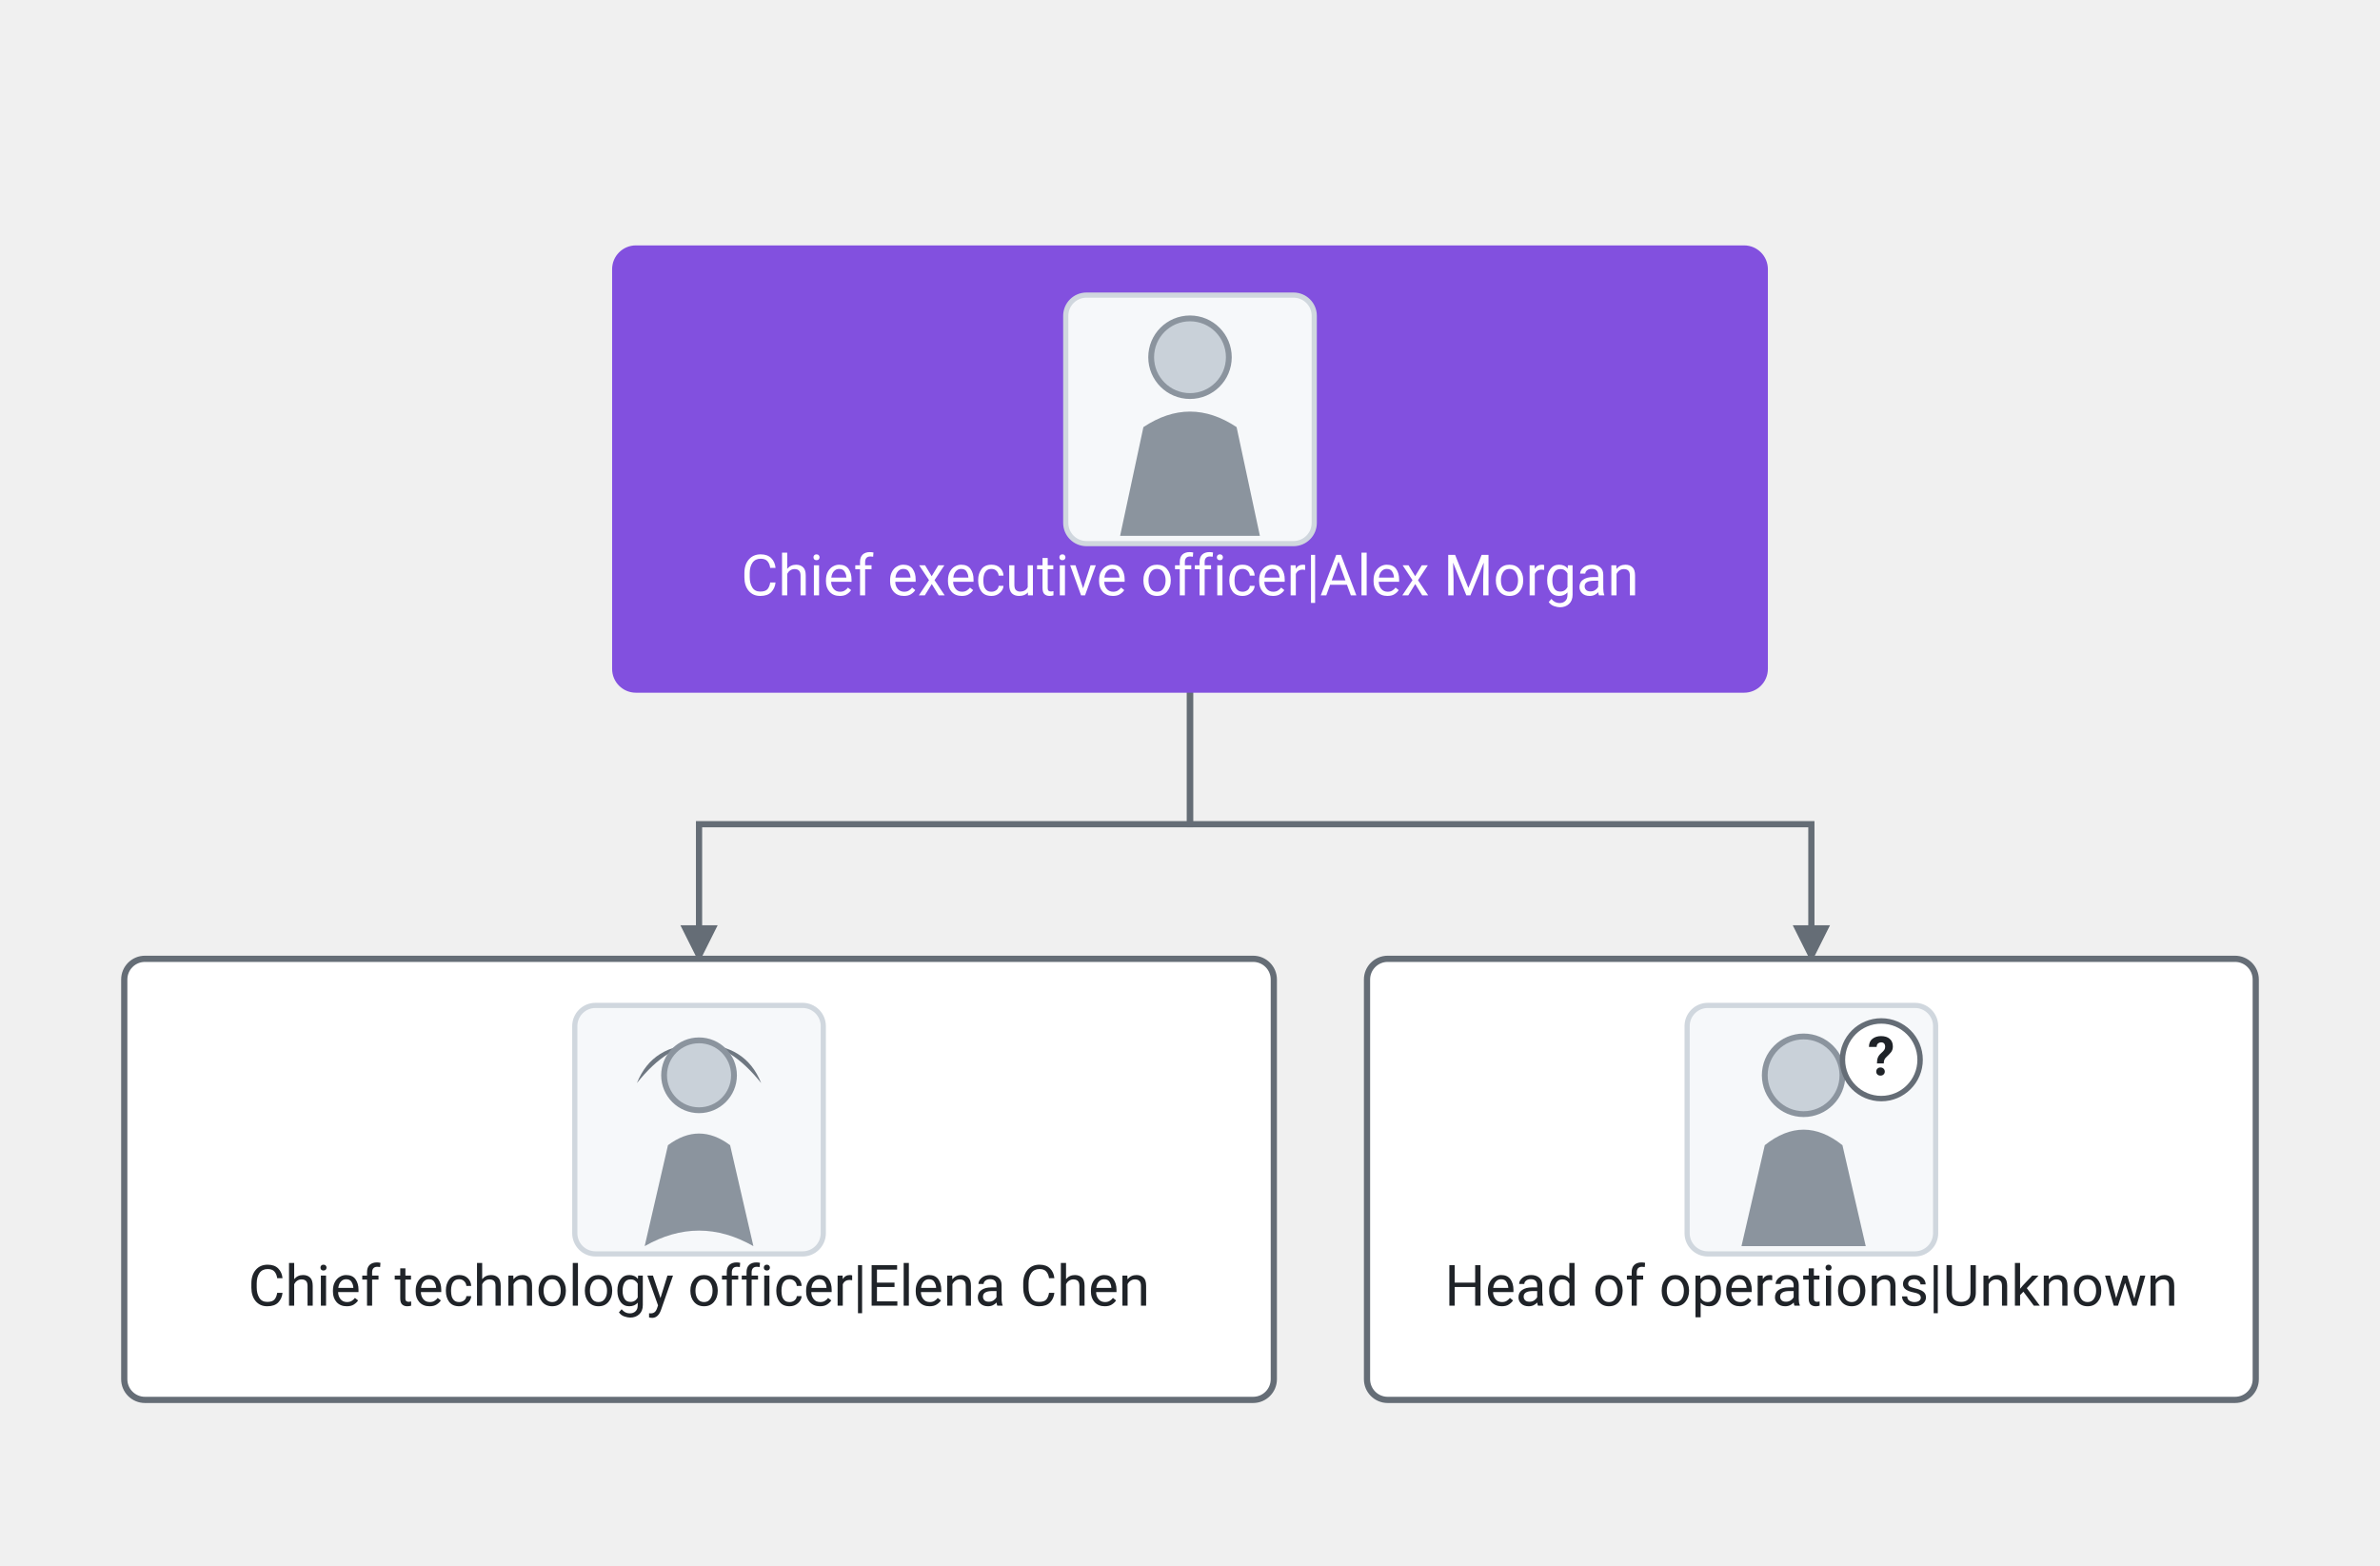
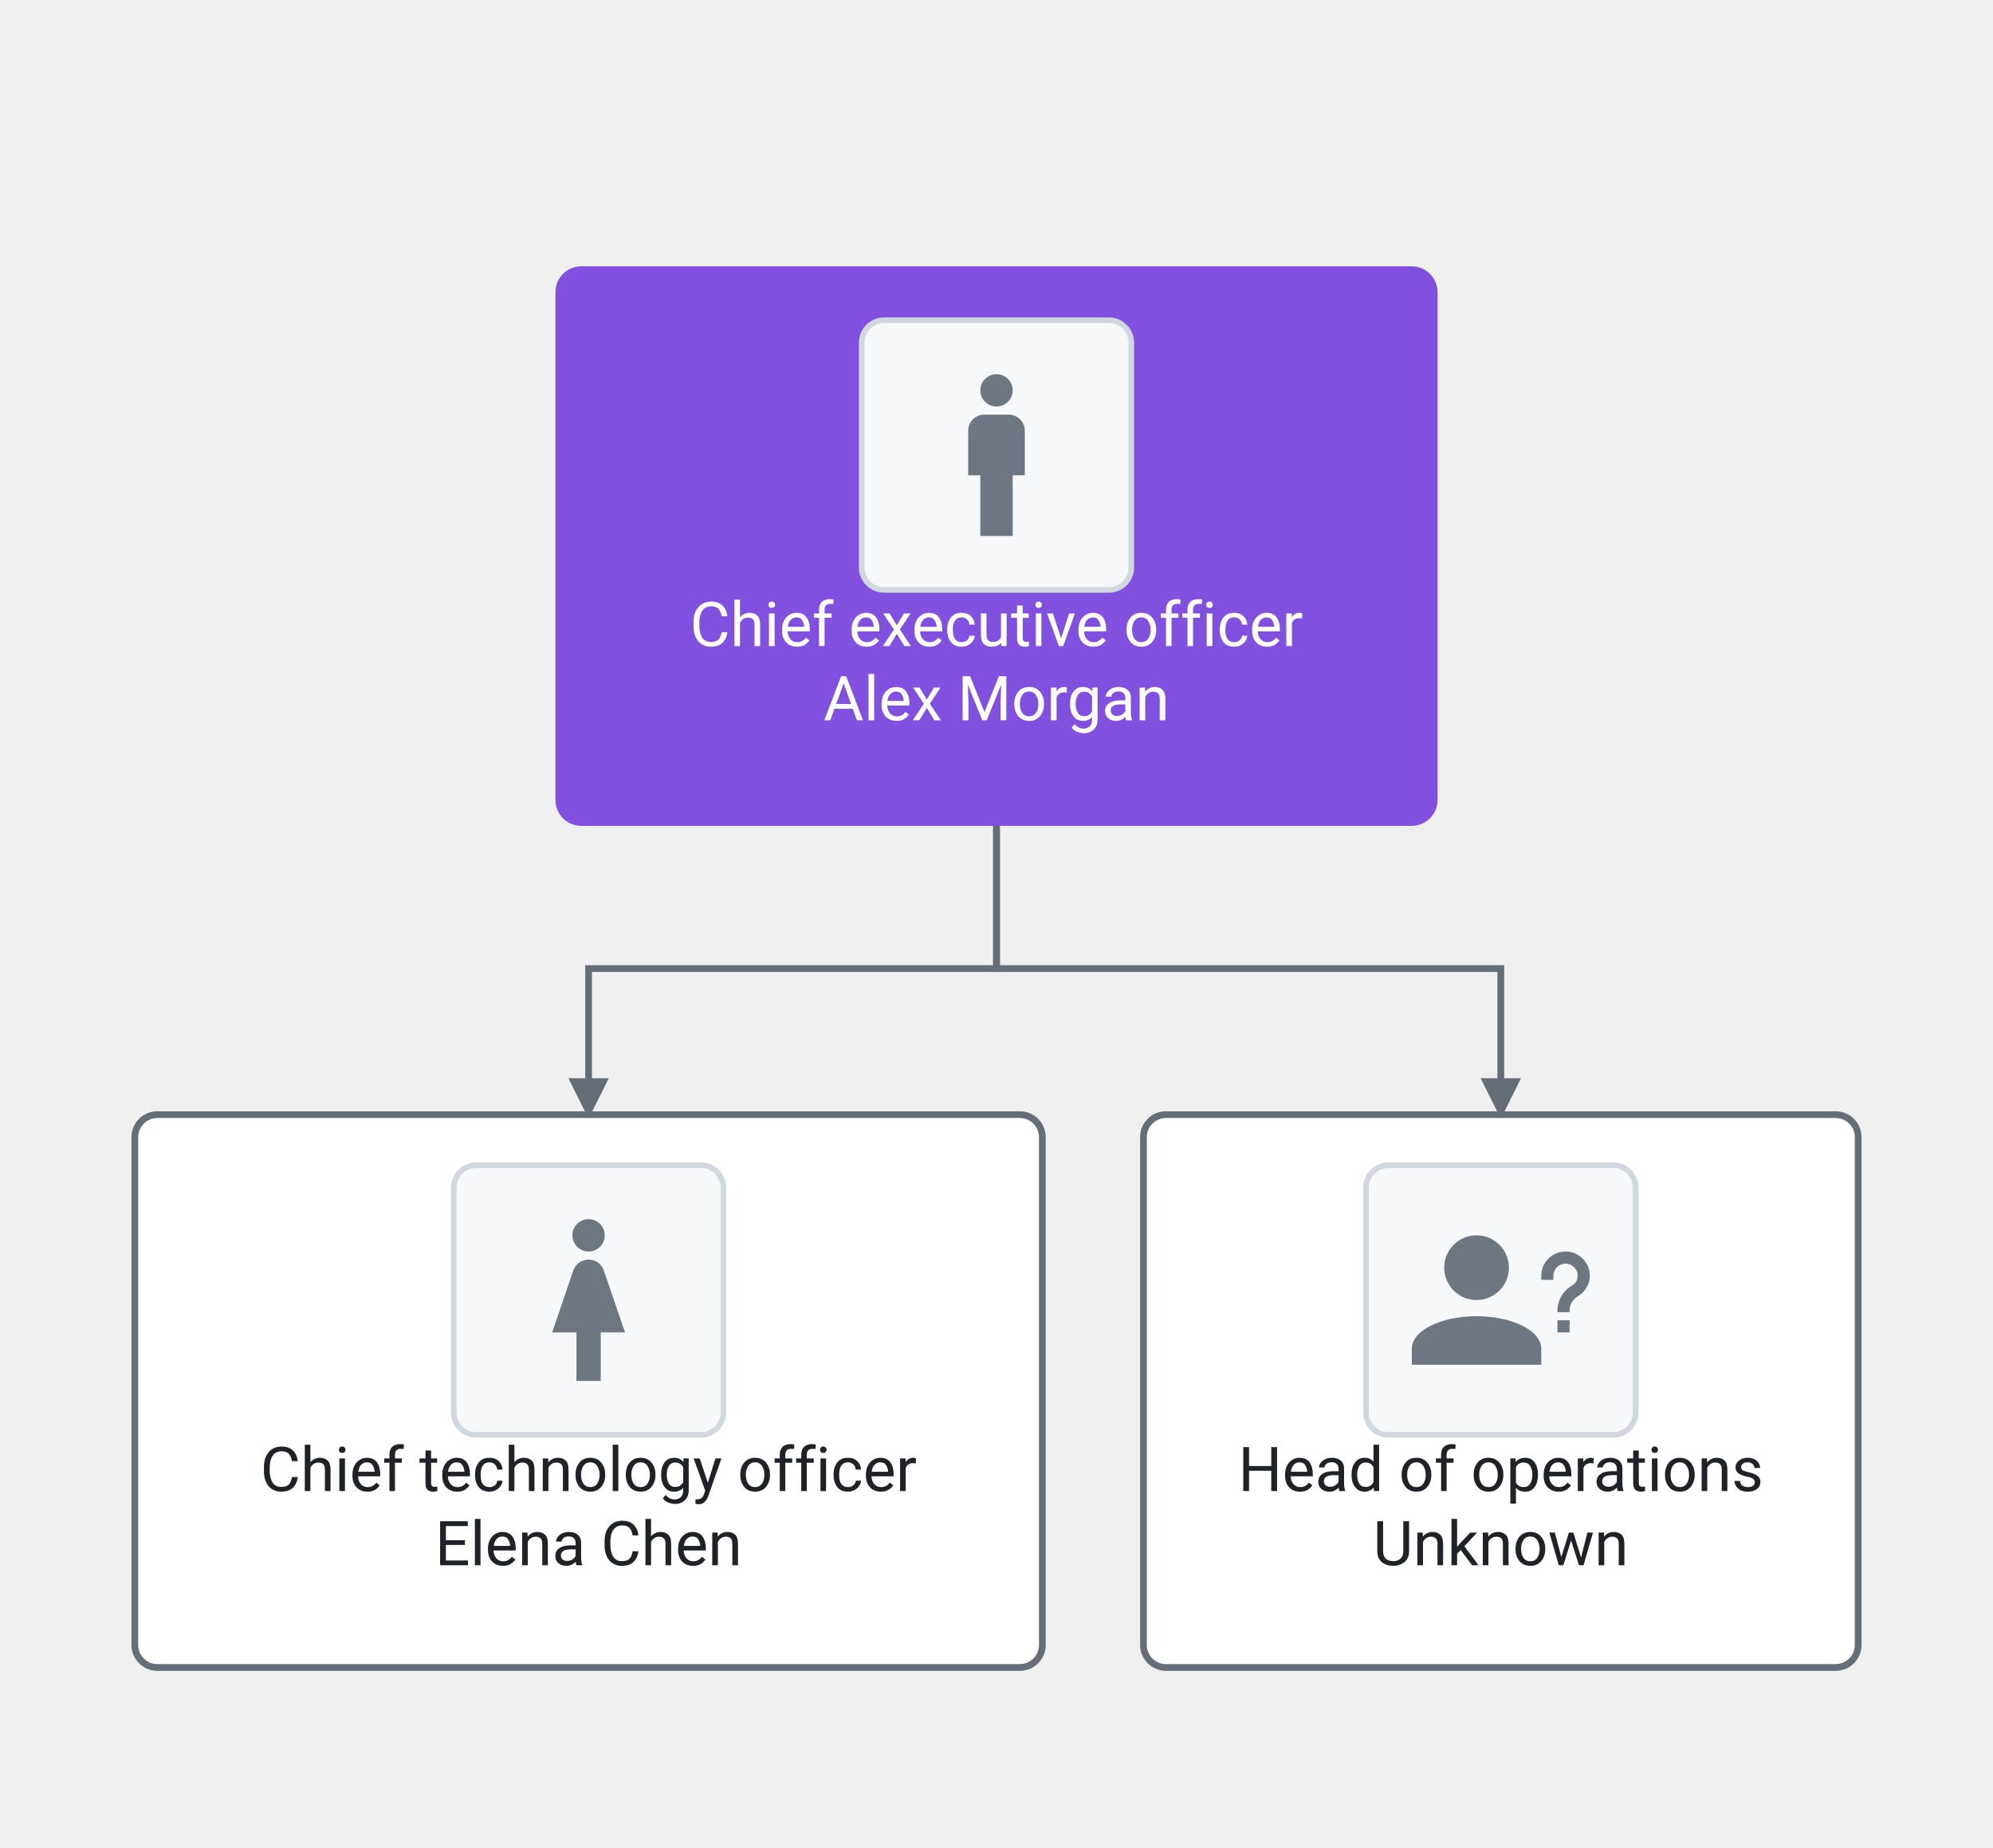
- <svg xmlns="http://www.w3.org/2000/svg" viewBox="0 0 459.7 302.4" width="459.7" height="302.4" role="img" font-family="system-ui, -apple-system, &quot;Segoe UI&quot;, Roboto, sans-serif">
+ <svg xmlns="http://www.w3.org/2000/svg" viewBox="0 0 354.76 328.8" width="354.76" height="328.8" role="img" font-family="system-ui, -apple-system, &quot;Segoe UI&quot;, Roboto, sans-serif">
  <defs>
    <marker id="ext-org-arrow" viewBox="0 0 10 10" refX="9" refY="5" markerWidth="6" markerHeight="6" orient="auto-start-reverse">
      <path d="M 0 0 L 10 5 L 0 10 z" fill="#656d76" />
    </marker>
  </defs>
-   <path d="M 229.85 133.2 L 229.85 159.2 L 135.02 159.2 L 135.02 185.2" fill="none" stroke="#656d76" stroke-width="1.2" marker-end="url(#ext-org-arrow)" />
-   <path d="M 229.85 133.2 L 229.85 159.2 L 349.87 159.2 L 349.87 185.2" fill="none" stroke="#656d76" stroke-width="1.2" marker-end="url(#ext-org-arrow)" />
-   <rect x="118.83" y="48" width="222.04" height="85.2" fill="#8250df" stroke="#8250df" stroke-width="1.2" rx="4" />
-   <rect x="205.85" y="57" width="48" height="48" fill="#f6f8fa" stroke="#d0d7de" stroke-width="1" rx="4" />
-   <g transform="translate(205.85 57) scale(0.75)">
-     <circle cx="32" cy="16" r="10" fill="#c9d1d9" stroke="#8b949e" stroke-width="1.5" />
-     <path d="M14 62 L20 34 Q32 26 44 34 L50 62 Z" fill="#8b949e" />
+   <path d="M 177.38 146.4 L 177.38 172.4 L 104.77 172.4 L 104.77 198.4" fill="none" stroke="#656d76" stroke-width="1.2" marker-end="url(#ext-org-arrow)" />
+   <path d="M 177.38 146.4 L 177.38 172.4 L 267.15 172.4 L 267.15 198.4" fill="none" stroke="#656d76" stroke-width="1.2" marker-end="url(#ext-org-arrow)" />
+   <rect x="99.47" y="48" width="155.82" height="98.4" fill="#8250df" stroke="#8250df" stroke-width="1.2" rx="4" />
+   <rect x="153.38" y="57" width="48" height="48" fill="#f6f8fa" stroke="#d0d7de" stroke-width="1" rx="4" />
+   <g data-avatar="m" transform="translate(160.1 63.72) scale(1.44)">
+     <path d="M12 2a2 2 0 0 1 2 2a2 2 0 0 1-2 2a2 2 0 0 1-2-2a2 2 0 0 1 2-2m-1.5 5h3a2 2 0 0 1 2 2v5.5H14V22h-4v-7.5H8.5V9a2 2 0 0 1 2-2" fill="#6e7781" />
  </g>
-   <text x="229.85" y="115" fill="#ffffff" font-size="11" text-anchor="middle">Chief executive officer|Alex Morgan</text>
-   <rect x="24" y="185.2" width="222.04" height="85.2" fill="#ffffff" stroke="#656d76" stroke-width="1.2" rx="4" />
-   <rect x="111.02" y="194.2" width="48" height="48" fill="#f6f8fa" stroke="#d0d7de" stroke-width="1" rx="4" />
-   <g transform="translate(111.02 194.2) scale(0.75)">
-     <path d="M16 20 Q32 0 48 20 Q44 10 32 10 Q20 10 16 20 Z" fill="#6e7781" />
-     <circle cx="32" cy="18" r="9" fill="#c9d1d9" stroke="#8b949e" stroke-width="1.5" />
-     <path d="M18 62 L24 36 Q32 30 40 36 L46 62 Q32 54 18 62 Z" fill="#8b949e" />
+   <text x="177.38" y="115" fill="#ffffff" font-size="11" text-anchor="middle">Chief executive officer</text>
+   <text x="177.38" y="128.2" fill="#ffffff" font-size="11" text-anchor="middle">Alex Morgan</text>
+   <rect x="24" y="198.4" width="161.54" height="98.4" fill="#ffffff" stroke="#656d76" stroke-width="1.2" rx="4" />
+   <rect x="80.77" y="207.4" width="48" height="48" fill="#f6f8fa" stroke="#d0d7de" stroke-width="1" rx="4" />
+   <g data-avatar="f" transform="translate(87.49 214.12) scale(1.44)">
+     <path d="M12 2a2 2 0 0 1 2 2a2 2 0 0 1-2 2a2 2 0 0 1-2-2a2 2 0 0 1 2-2m-1.5 20v-6h-3l2.59-7.59C10.34 7.59 11.1 7 12 7s1.66.59 1.91 1.41L16.5 16h-3v6z" fill="#6e7781" />
  </g>
-   <text x="135.02" y="252.2" fill="#1f2328" font-size="11" text-anchor="middle">Chief technology officer|Elena Chen</text>
-   <rect x="264.04" y="185.2" width="171.66" height="85.2" fill="#ffffff" stroke="#656d76" stroke-width="1.2" rx="4" />
-   <rect x="325.87" y="194.2" width="48" height="48" fill="#f6f8fa" stroke="#d0d7de" stroke-width="1" rx="4" />
-   <g transform="translate(325.87 194.2) scale(0.75)">
-     <circle cx="30" cy="18" r="10" fill="#c9d1d9" stroke="#8b949e" stroke-width="1.5" />
-     <path d="M14 62 L20 36 Q30 28 40 36 L46 62 Z" fill="#8b949e" />
-     <circle cx="50" cy="14" r="10" fill="#ffffff" stroke="#656d76" stroke-width="1.4" />
-     <text x="50" y="18" fill="#1f2328" font-size="14" text-anchor="middle" font-weight="700">?</text>
+   <text x="104.77" y="265.4" fill="#1f2328" font-size="11" text-anchor="middle">Chief technology officer</text>
+   <text x="104.77" y="278.6" fill="#1f2328" font-size="11" text-anchor="middle">Elena Chen</text>
+   <rect x="203.54" y="198.4" width="127.22" height="98.4" fill="#ffffff" stroke="#656d76" stroke-width="1.2" rx="4" />
+   <rect x="243.15" y="207.4" width="48" height="48" fill="#f6f8fa" stroke="#d0d7de" stroke-width="1" rx="4" />
+   <g data-avatar="?" transform="translate(249.87 214.12) scale(1.44)">
+     <path d="M13 8a4 4 0 0 1-4 4a4 4 0 0 1-4-4a4 4 0 0 1 4-4a4 4 0 0 1 4 4m4 10v2H1v-2c0-2.21 3.58-4 8-4s8 1.79 8 4m3.5-3.5V16H19v-1.5zm-2-5H17V9a3 3 0 0 1 3-3a3 3 0 0 1 3 3c0 .97-.5 1.88-1.29 2.41l-.3.19c-.57.4-.91 1.01-.91 1.7v.2H19v-.2c0-1.19.6-2.3 1.59-2.95l.29-.19c.39-.26.62-.69.62-1.16A1.5 1.5 0 0 0 20 7.5A1.5 1.5 0 0 0 18.5 9z" fill="#6e7781" />
  </g>
-   <text x="349.87" y="252.2" fill="#1f2328" font-size="11" text-anchor="middle">Head of operations|Unknown</text>
+   <text x="267.15" y="265.4" fill="#1f2328" font-size="11" text-anchor="middle">Head of operations</text>
+   <text x="267.15" y="278.6" fill="#1f2328" font-size="11" text-anchor="middle">Unknown</text>
</svg>
